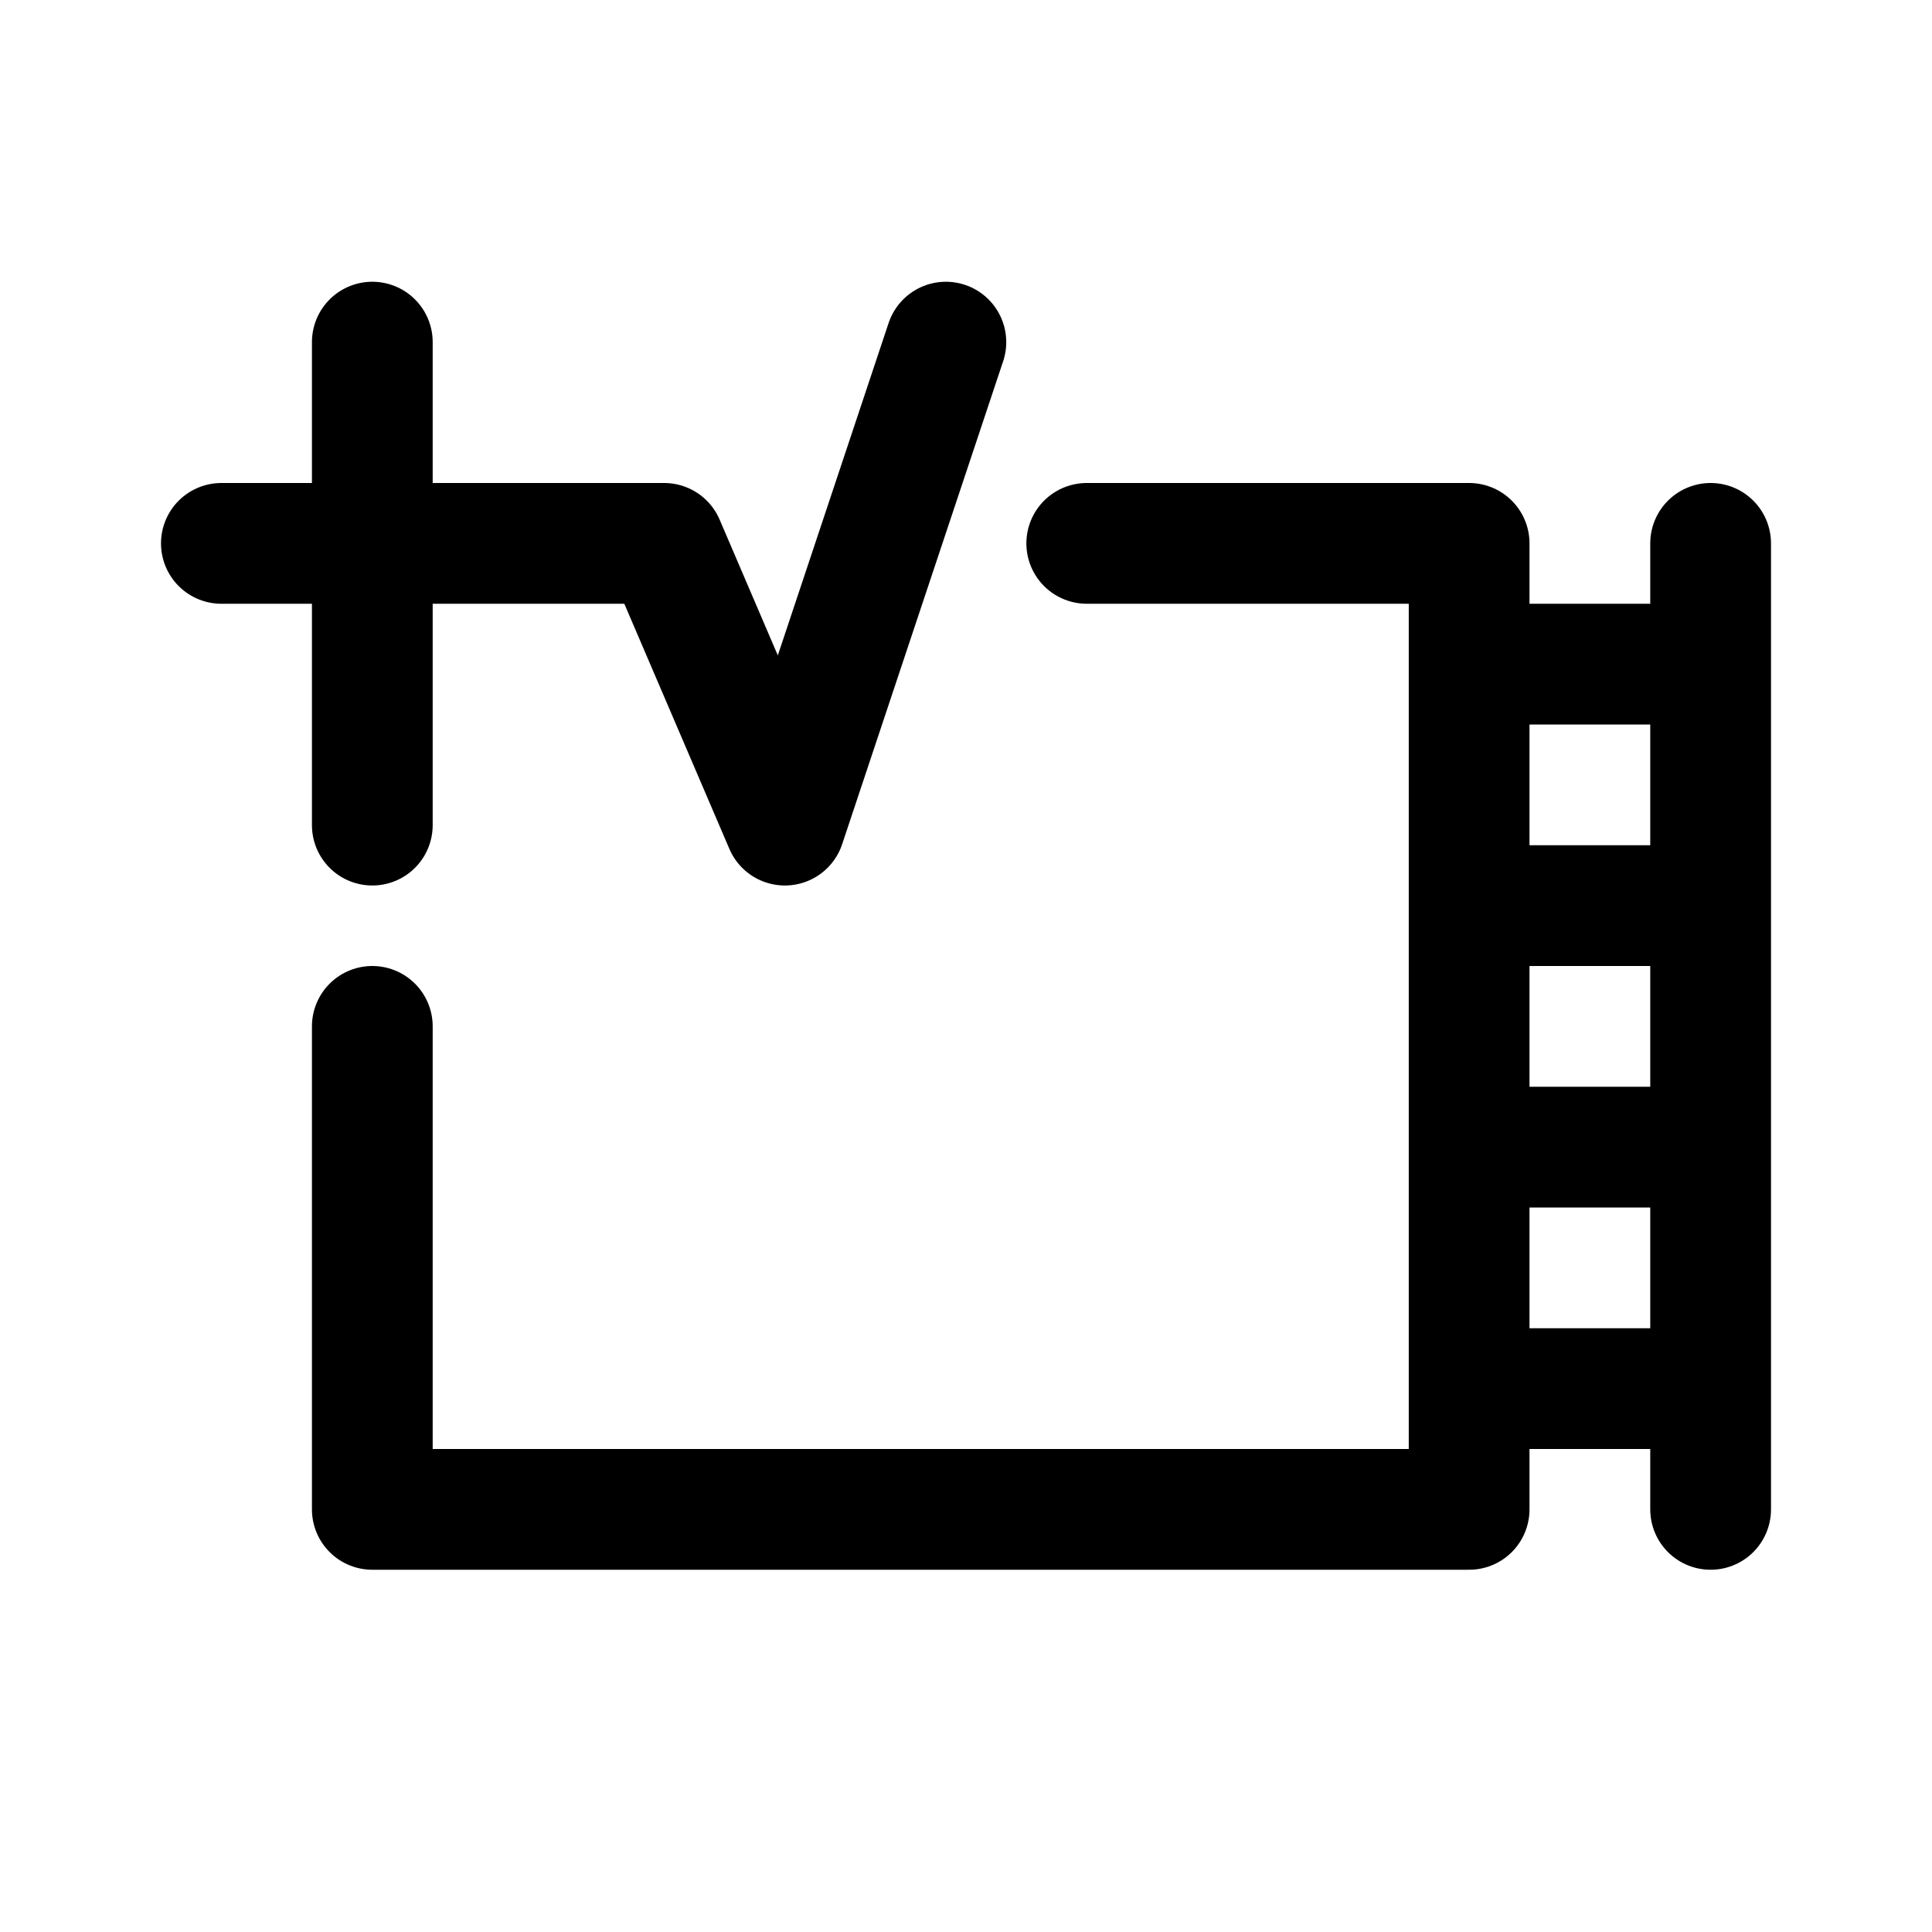
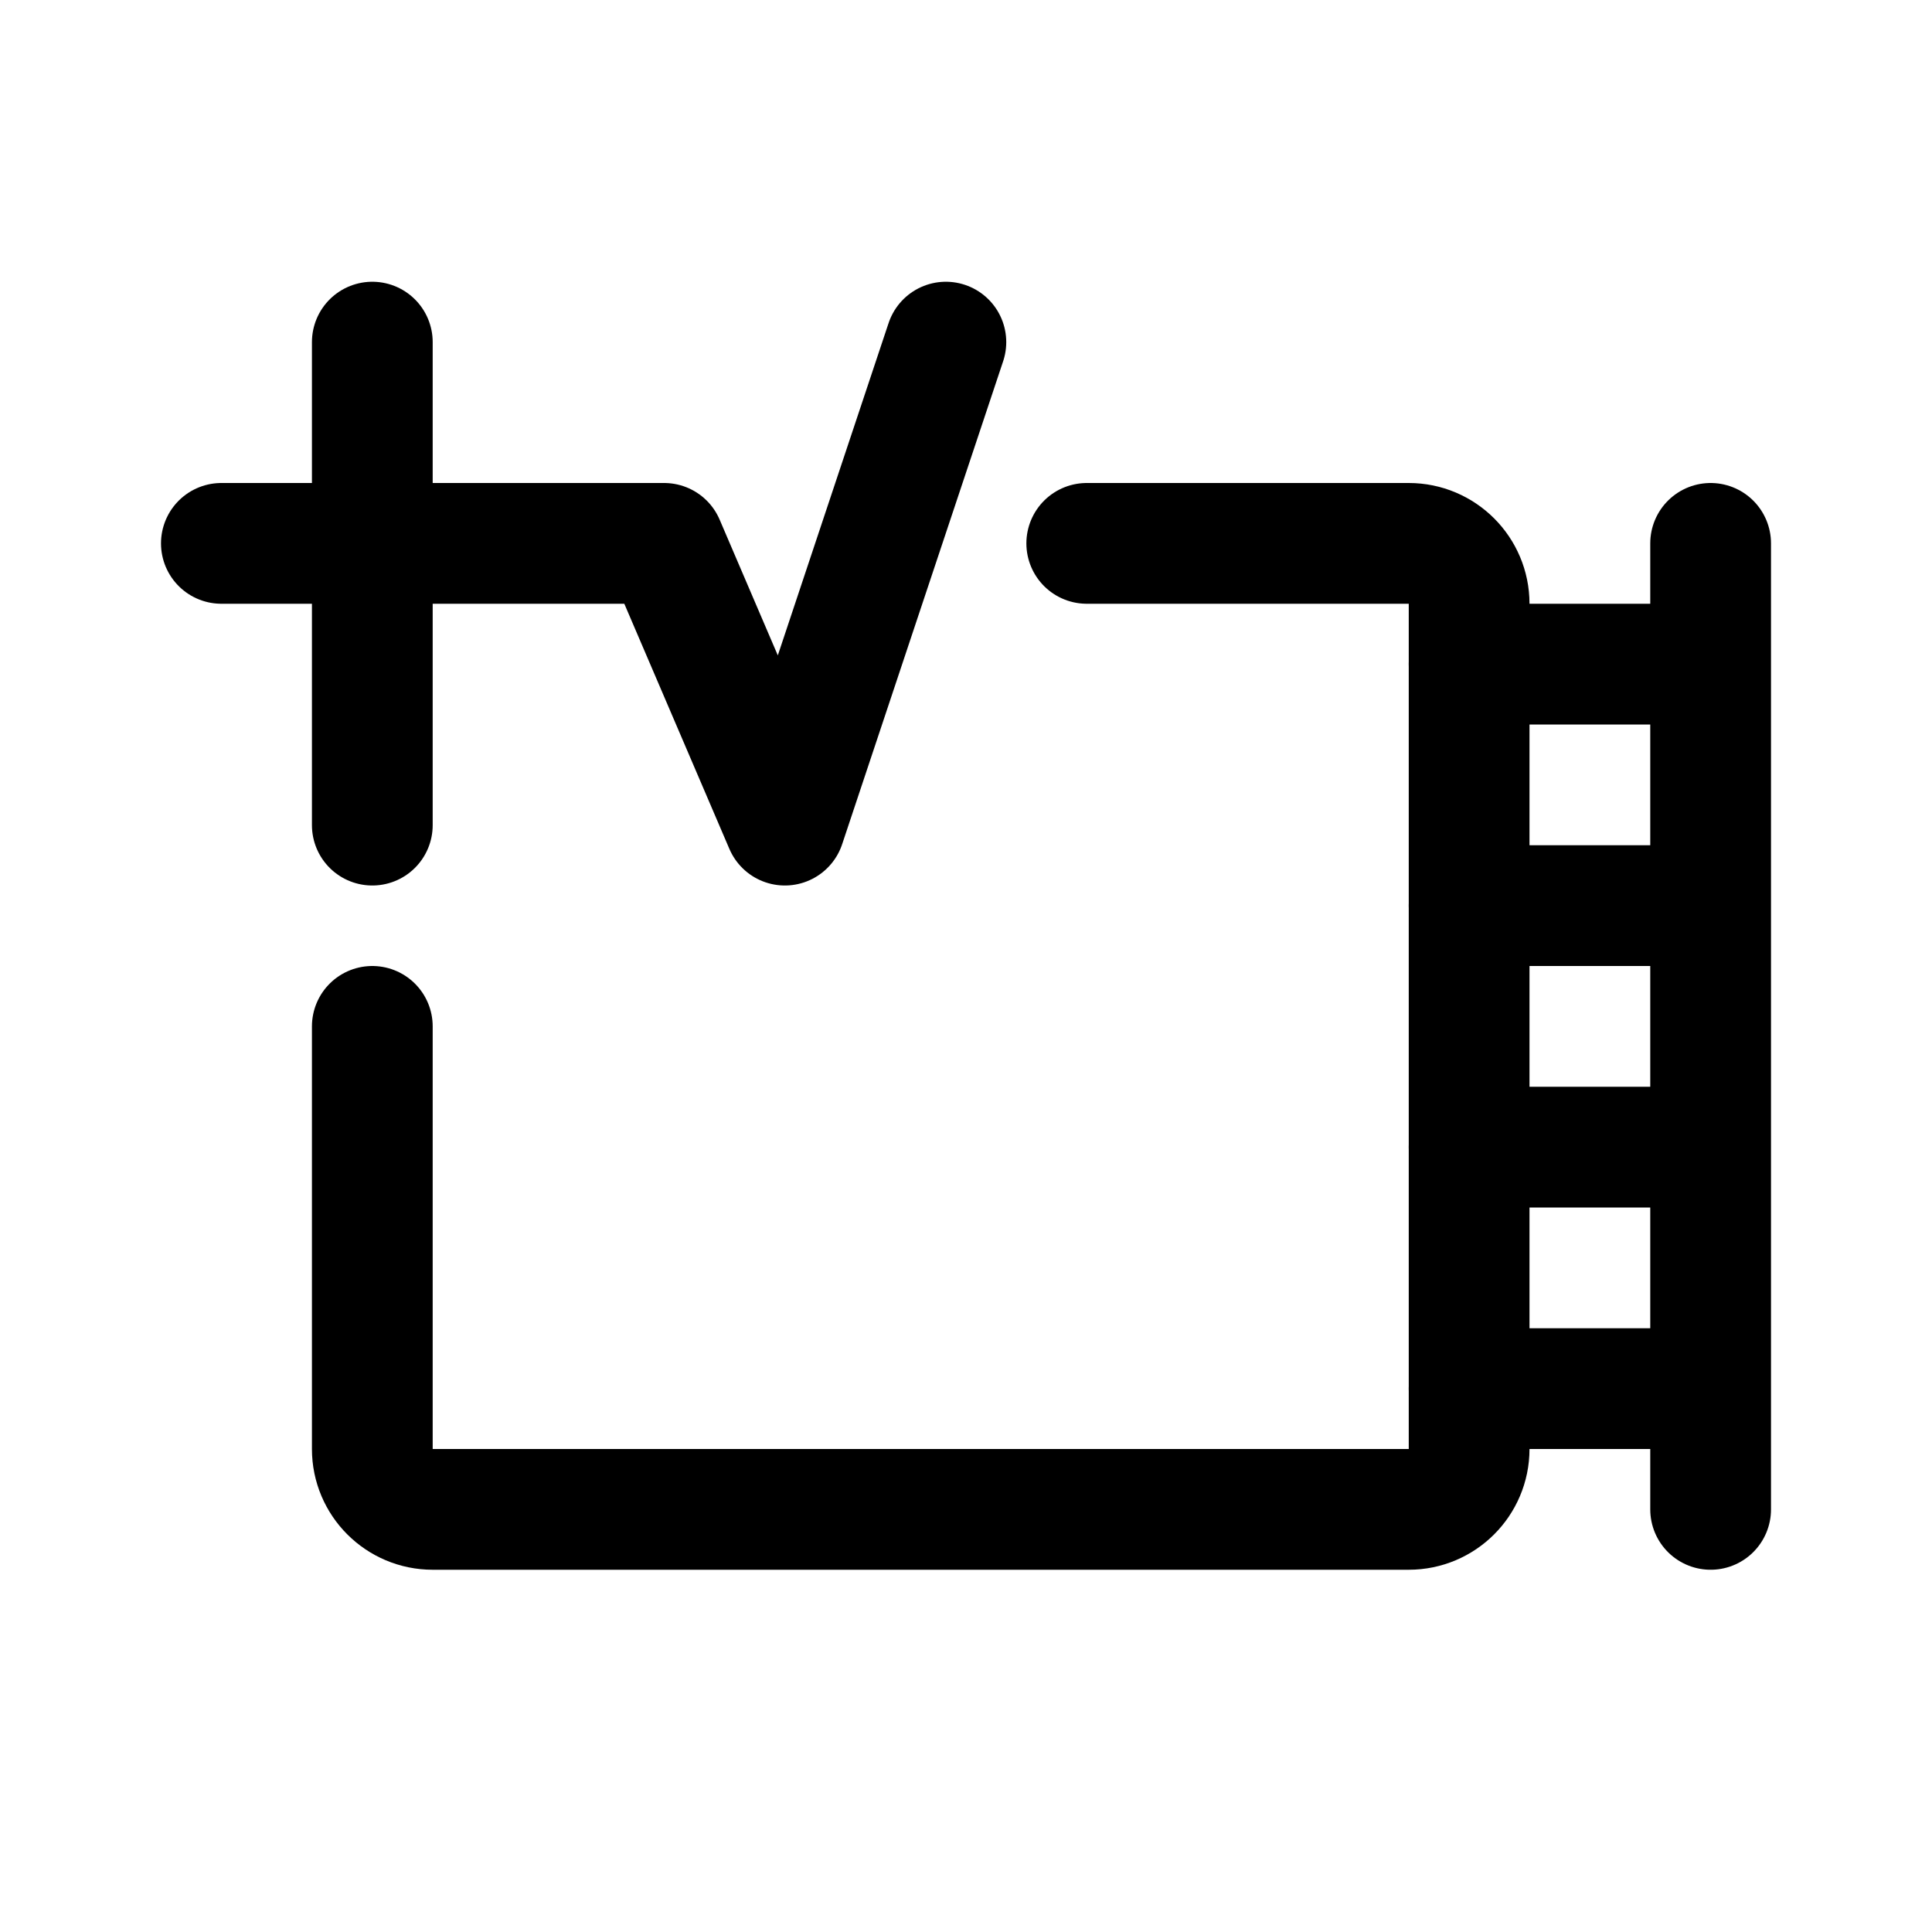
- <svg xmlns="http://www.w3.org/2000/svg" width="192" height="192" fill="none" viewBox="0 0 192 192">
-   <path stroke="#000" stroke-linecap="round" stroke-linejoin="round" stroke-width="12" d="M146 54h-38m-86 0h44l12 28 16-48m76 32h-24m24 24h-24m24 24h-24m24 24h-24m0 12H37m133 0V54M37 82V34m0 116v-48m109 48V54" />
+ <svg xmlns="http://www.w3.org/2000/svg" width="192" height="192" viewBox="0 0 192 192" fill="none">
+   <path d="M22 54h44l12 28 16-48m76 32h-24m24 24h-24m24 24h-24m24 24h-24m24 12V54M37 82V34" stroke="#000" stroke-width="12" stroke-linecap="round" stroke-linejoin="round" />
+   <path d="M108 54h32a6 6 0 0 1 6 6v84a6 6 0 0 1-6 6H43a6 6 0 0 1-6-6v-42" stroke="#000" stroke-width="12" stroke-linecap="round" stroke-linejoin="round" />
</svg>
